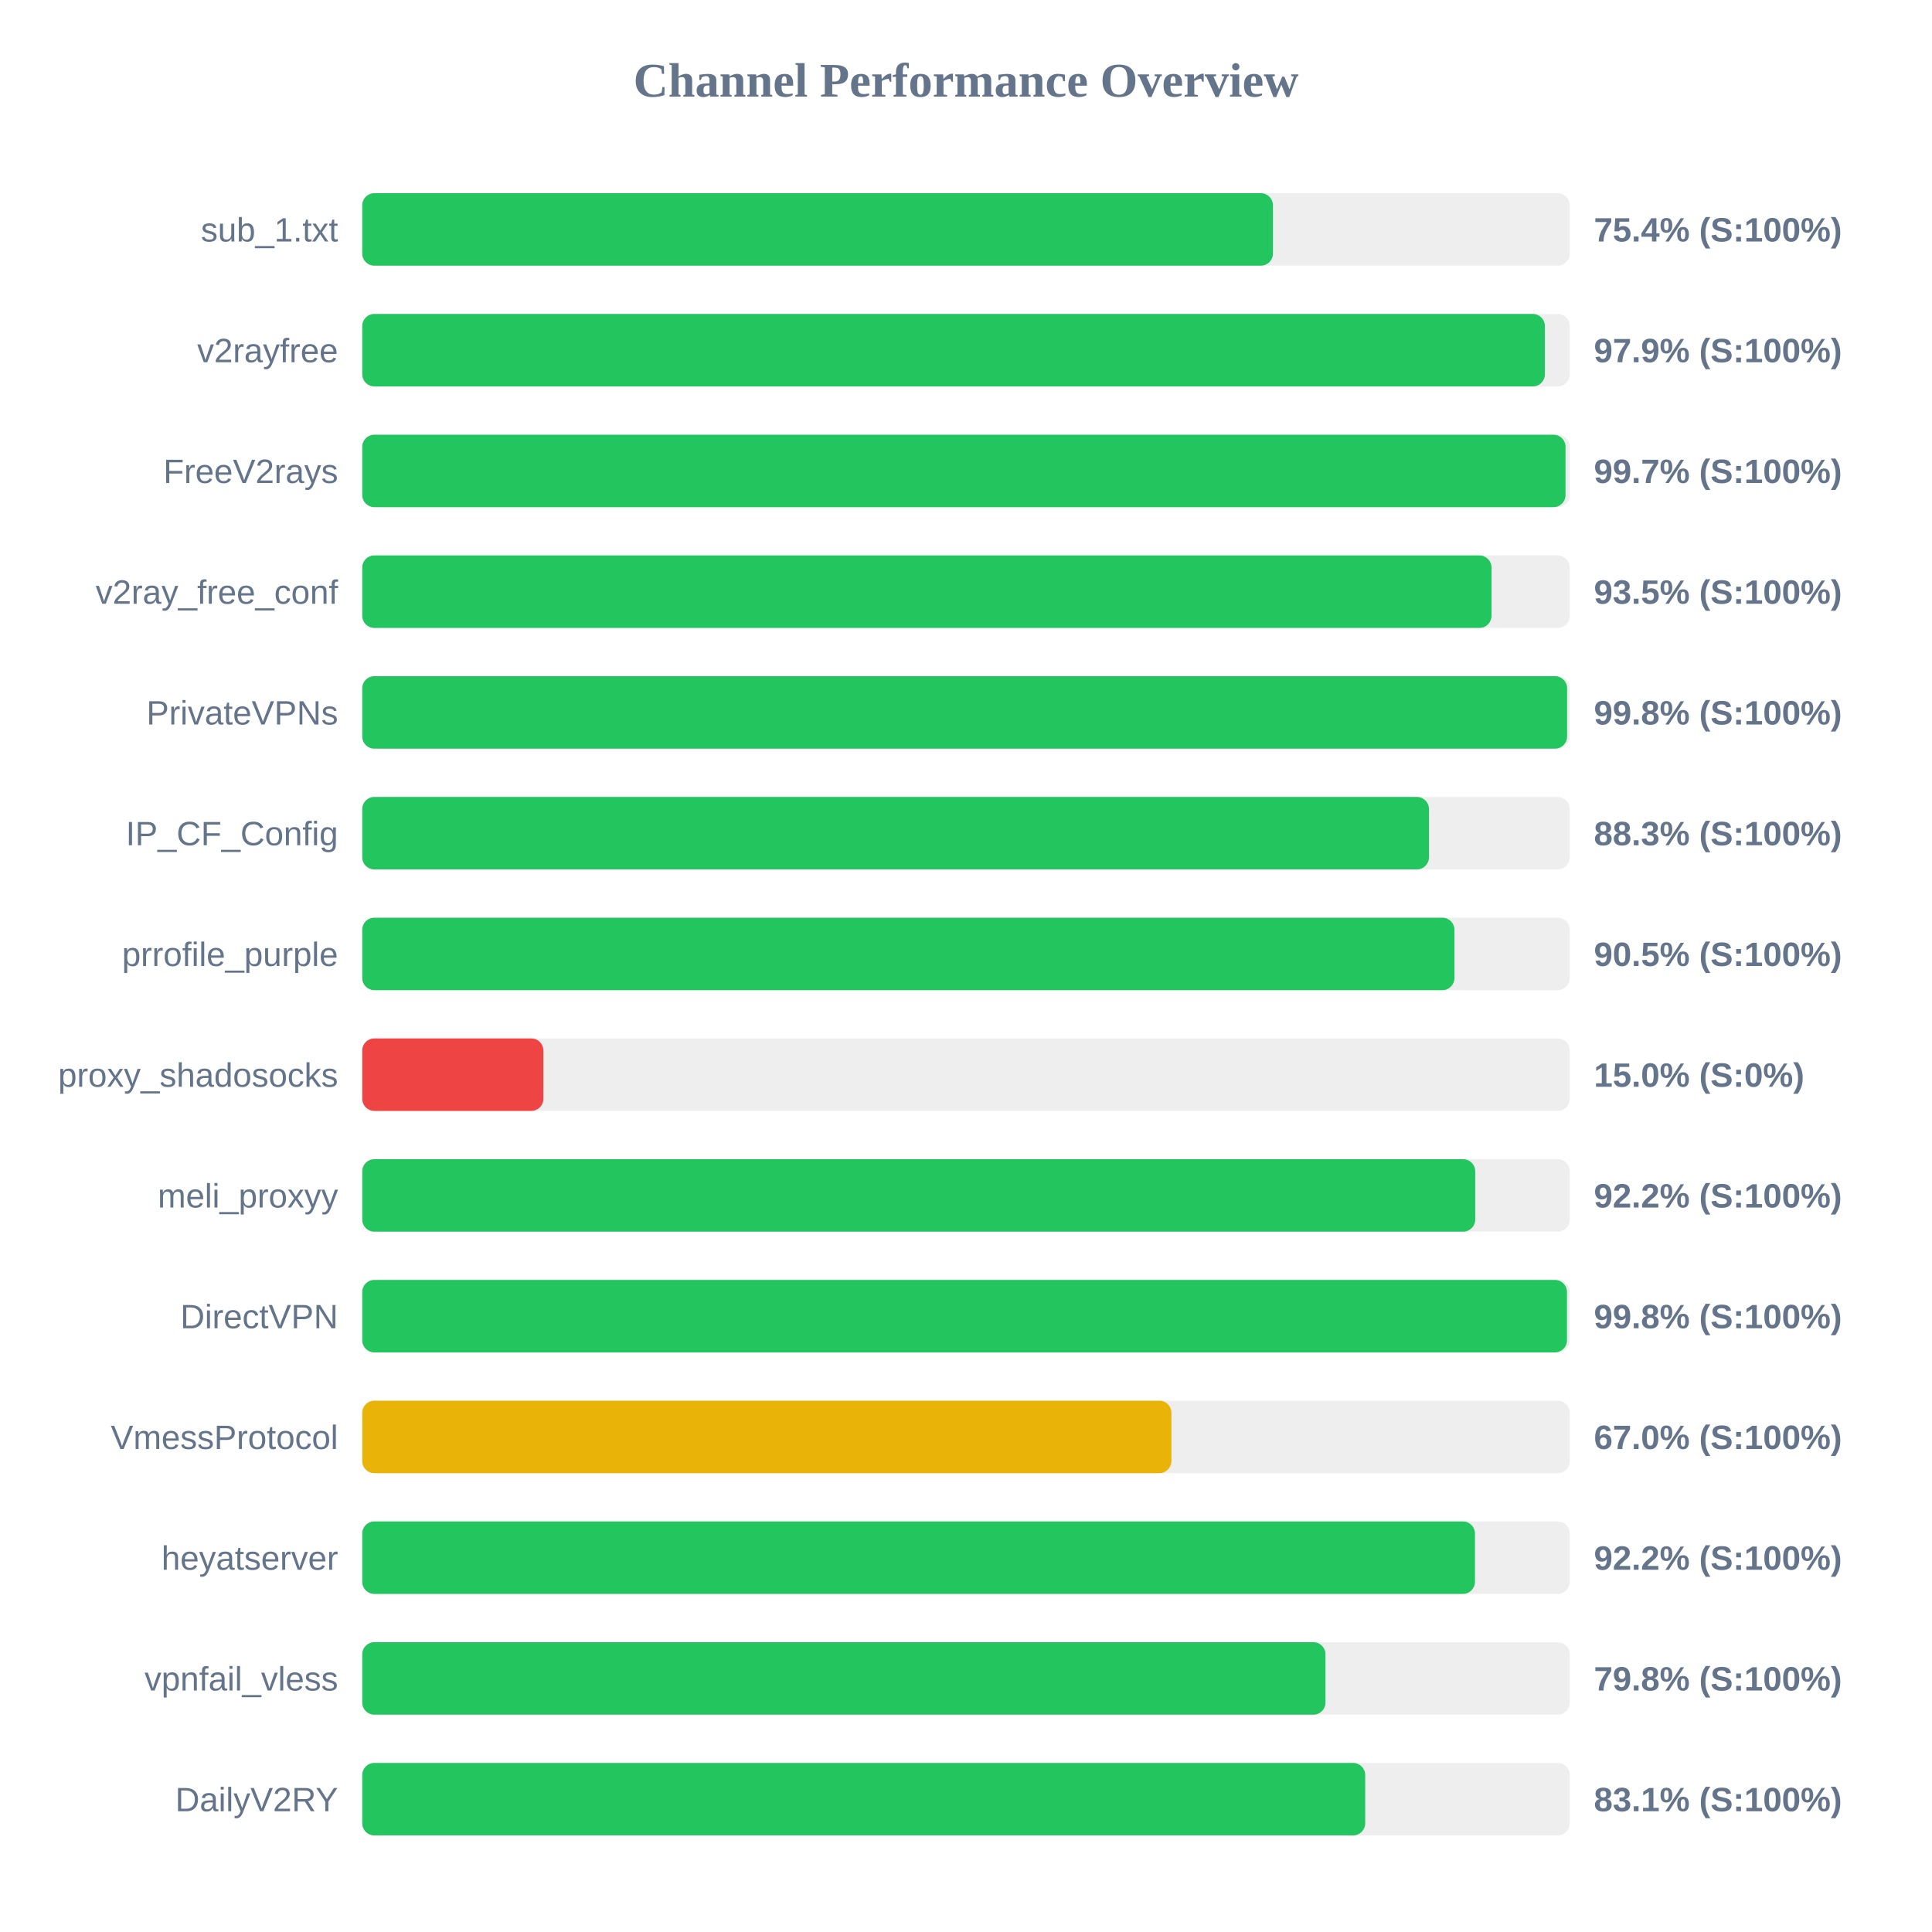
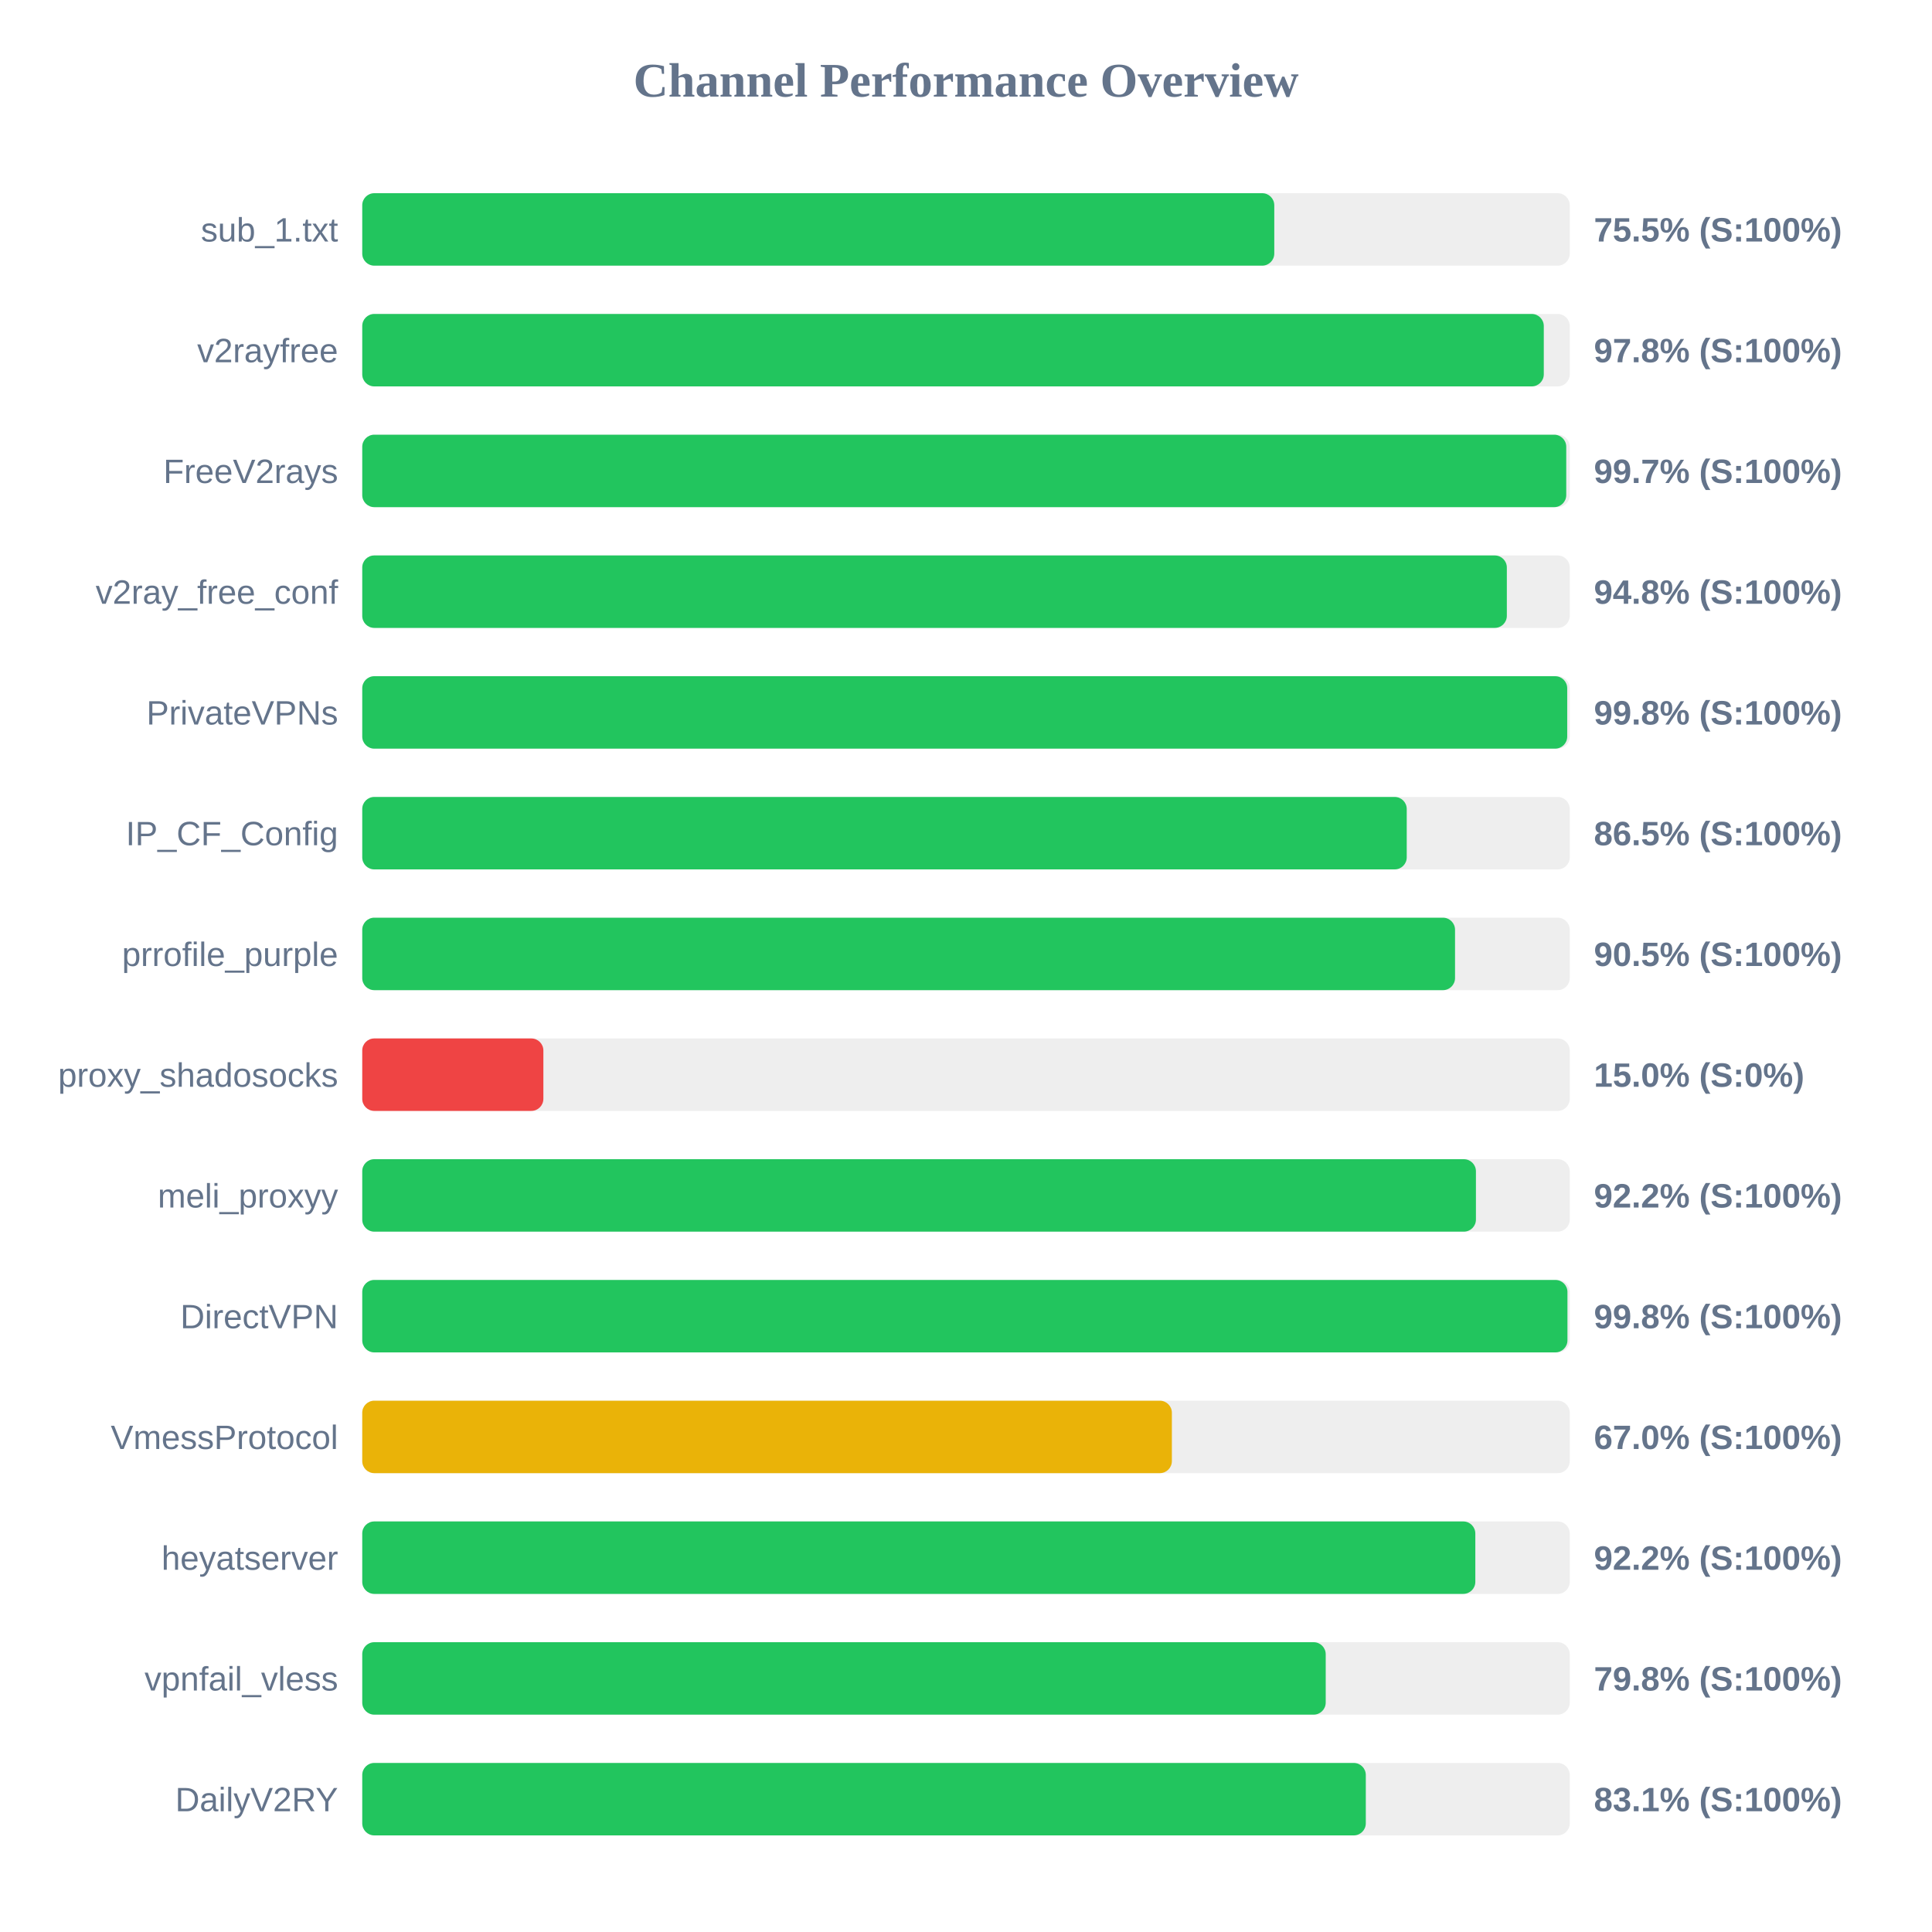
<svg xmlns="http://www.w3.org/2000/svg" width="800" height="800" version="1.1">
  <style>
        .row { font: 14px Arial; fill: #64748b; }
        .score { font: bold 14px Arial; fill: #64748b; }
    </style>
  <text x="400" y="40" text-anchor="middle" font-size="20px" font-weight="bold" fill="#64748b">Channel Performance Overview</text>
  <rect x="150" y="80" width="500" height="30" fill="#eee" rx="5" />
-   <rect x="150" y="80" width="377.1" height="30" fill="#22c55e" rx="5" />
+   <rect x="150" y="80" width="377.65" height="30" fill="#22c55e" rx="5" />
  <text x="140" y="100" text-anchor="end" class="row">sub_1.txt</text>
-   <text x="660" y="100" text-anchor="start" class="score">75.4% (S:100%)</text>
+   <text x="660" y="100" text-anchor="start" class="score">75.5% (S:100%)</text>
  <rect x="150" y="130" width="500" height="30" fill="#eee" rx="5" />
-   <rect x="150" y="130" width="489.7" height="30" fill="#22c55e" rx="5" />
+   <rect x="150" y="130" width="489.25" height="30" fill="#22c55e" rx="5" />
  <text x="140" y="150" text-anchor="end" class="row">v2rayfree</text>
-   <text x="660" y="150" text-anchor="start" class="score">97.9% (S:100%)</text>
+   <text x="660" y="150" text-anchor="start" class="score">97.8% (S:100%)</text>
  <rect x="150" y="180" width="500" height="30" fill="#eee" rx="5" />
-   <rect x="150" y="180" width="498.25" height="30" fill="#22c55e" rx="5" />
+   <rect x="150" y="180" width="498.55" height="30" fill="#22c55e" rx="5" />
  <text x="140" y="200" text-anchor="end" class="row">FreeV2rays</text>
  <text x="660" y="200" text-anchor="start" class="score">99.7% (S:100%)</text>
  <rect x="150" y="230" width="500" height="30" fill="#eee" rx="5" />
-   <rect x="150" y="230" width="467.6" height="30" fill="#22c55e" rx="5" />
+   <rect x="150" y="230" width="473.95" height="30" fill="#22c55e" rx="5" />
  <text x="140" y="250" text-anchor="end" class="row">v2ray_free_conf</text>
-   <text x="660" y="250" text-anchor="start" class="score">93.5% (S:100%)</text>
+   <text x="660" y="250" text-anchor="start" class="score">94.8% (S:100%)</text>
  <rect x="150" y="280" width="500" height="30" fill="#eee" rx="5" />
-   <rect x="150" y="280" width="498.9" height="30" fill="#22c55e" rx="5" />
+   <rect x="150" y="280" width="498.95" height="30" fill="#22c55e" rx="5" />
  <text x="140" y="300" text-anchor="end" class="row">PrivateVPNs</text>
  <text x="660" y="300" text-anchor="start" class="score">99.8% (S:100%)</text>
  <rect x="150" y="330" width="500" height="30" fill="#eee" rx="5" />
-   <rect x="150" y="330" width="441.7" height="30" fill="#22c55e" rx="5" />
+   <rect x="150" y="330" width="432.5" height="30" fill="#22c55e" rx="5" />
  <text x="140" y="350" text-anchor="end" class="row">IP_CF_Config</text>
-   <text x="660" y="350" text-anchor="start" class="score">88.3% (S:100%)</text>
+   <text x="660" y="350" text-anchor="start" class="score">86.5% (S:100%)</text>
  <rect x="150" y="380" width="500" height="30" fill="#eee" rx="5" />
-   <rect x="150" y="380" width="452.25" height="30" fill="#22c55e" rx="5" />
+   <rect x="150" y="380" width="452.5" height="30" fill="#22c55e" rx="5" />
  <text x="140" y="400" text-anchor="end" class="row">prrofile_purple</text>
  <text x="660" y="400" text-anchor="start" class="score">90.5% (S:100%)</text>
  <rect x="150" y="430" width="500" height="30" fill="#eee" rx="5" />
  <rect x="150" y="430" width="75.0" height="30" fill="#ef4444" rx="5" />
  <text x="140" y="450" text-anchor="end" class="row">proxy_shadosocks</text>
  <text x="660" y="450" text-anchor="start" class="score">15.0% (S:0%)</text>
  <rect x="150" y="480" width="500" height="30" fill="#eee" rx="5" />
-   <rect x="150" y="480" width="460.85" height="30" fill="#22c55e" rx="5" />
+   <rect x="150" y="480" width="461.15" height="30" fill="#22c55e" rx="5" />
  <text x="140" y="500" text-anchor="end" class="row">meli_proxyy</text>
  <text x="660" y="500" text-anchor="start" class="score">92.2% (S:100%)</text>
  <rect x="150" y="530" width="500" height="30" fill="#eee" rx="5" />
-   <rect x="150" y="530" width="498.85" height="30" fill="#22c55e" rx="5" />
+   <rect x="150" y="530" width="499.05" height="30" fill="#22c55e" rx="5" />
  <text x="140" y="550" text-anchor="end" class="row">DirectVPN</text>
  <text x="660" y="550" text-anchor="start" class="score">99.8% (S:100%)</text>
  <rect x="150" y="580" width="500" height="30" fill="#eee" rx="5" />
-   <rect x="150" y="580" width="335.05" height="30" fill="#eab308" rx="5" />
+   <rect x="150" y="580" width="335.25" height="30" fill="#eab308" rx="5" />
  <text x="140" y="600" text-anchor="end" class="row">VmessProtocol</text>
  <text x="660" y="600" text-anchor="start" class="score">67.0% (S:100%)</text>
  <rect x="150" y="630" width="500" height="30" fill="#eee" rx="5" />
-   <rect x="150" y="630" width="460.75" height="30" fill="#22c55e" rx="5" />
+   <rect x="150" y="630" width="460.9" height="30" fill="#22c55e" rx="5" />
  <text x="140" y="650" text-anchor="end" class="row">heyatserver</text>
  <text x="660" y="650" text-anchor="start" class="score">92.2% (S:100%)</text>
  <rect x="150" y="680" width="500" height="30" fill="#eee" rx="5" />
-   <rect x="150" y="680" width="398.85" height="30" fill="#22c55e" rx="5" />
+   <rect x="150" y="680" width="398.95" height="30" fill="#22c55e" rx="5" />
  <text x="140" y="700" text-anchor="end" class="row">vpnfail_vless</text>
  <text x="660" y="700" text-anchor="start" class="score">79.8% (S:100%)</text>
  <rect x="150" y="730" width="500" height="30" fill="#eee" rx="5" />
-   <rect x="150" y="730" width="415.3" height="30" fill="#22c55e" rx="5" />
+   <rect x="150" y="730" width="415.55" height="30" fill="#22c55e" rx="5" />
  <text x="140" y="750" text-anchor="end" class="row">DailyV2RY</text>
  <text x="660" y="750" text-anchor="start" class="score">83.1% (S:100%)</text>
</svg>
